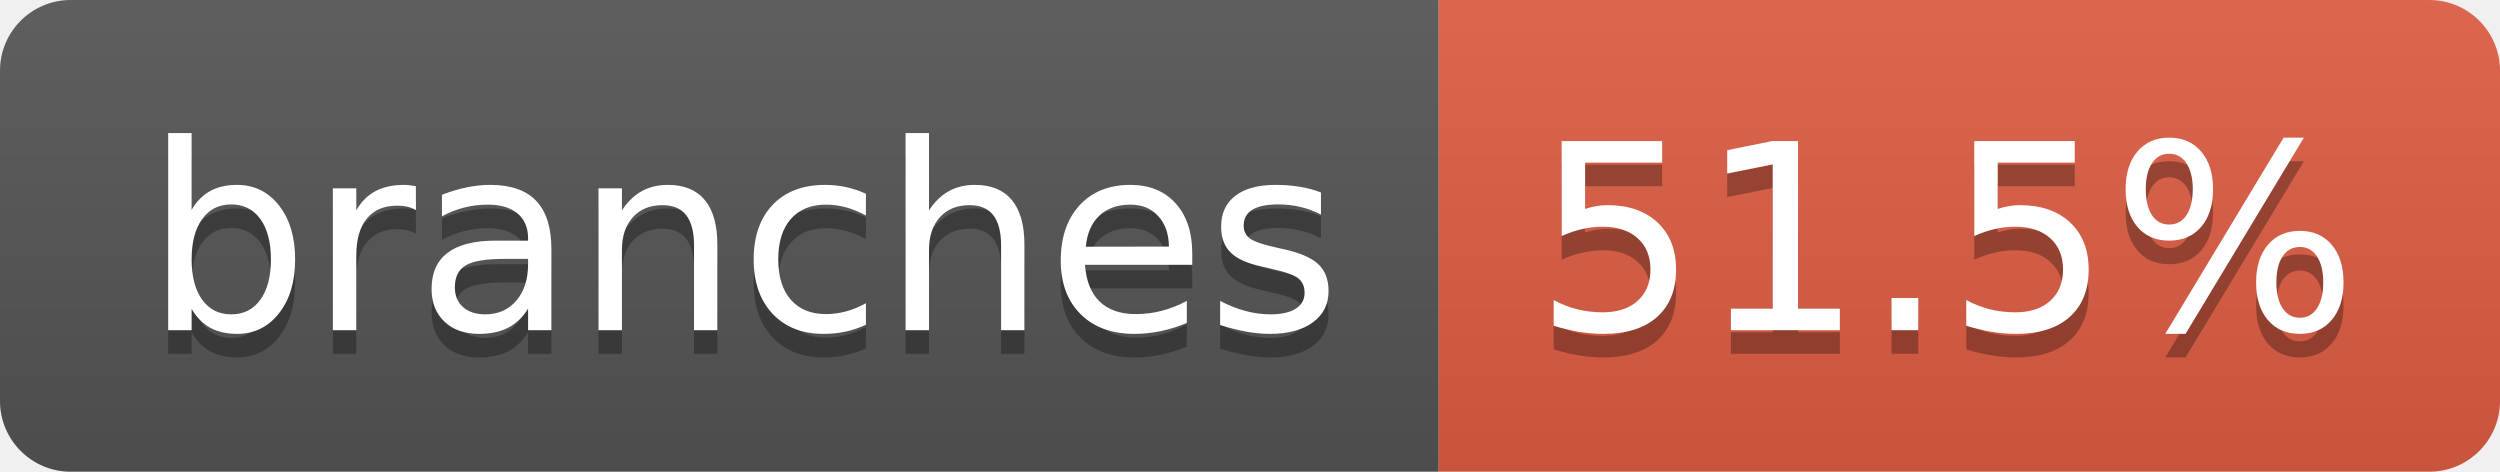
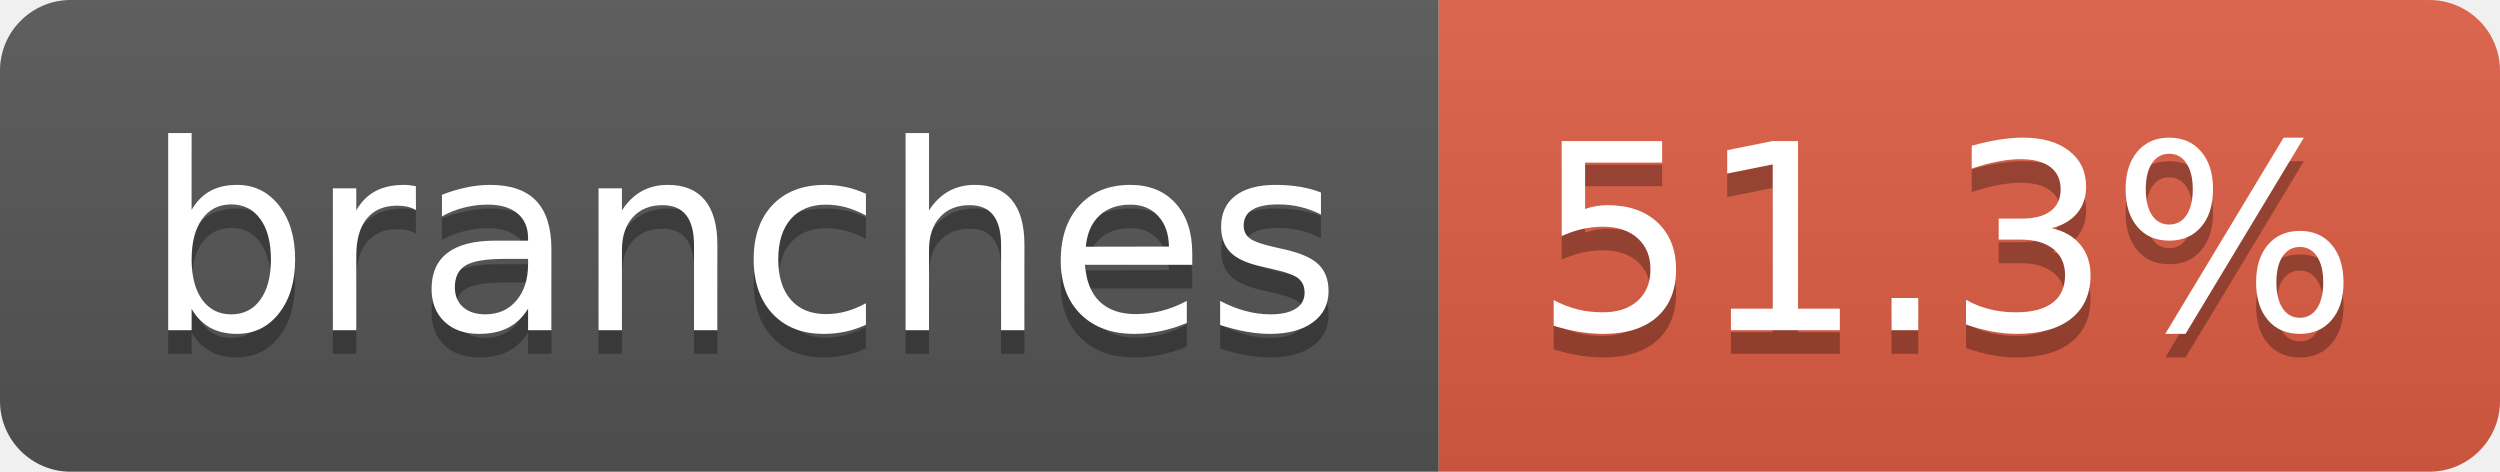
- <svg xmlns="http://www.w3.org/2000/svg" width="106" height="20" role="img" aria-label="branches: 51.5%">
+ <svg xmlns="http://www.w3.org/2000/svg" width="106" height="20" role="img" aria-label="branches: 51.3%">
  <linearGradient id="s" x2="0" y2="100%">
    <stop offset="0" stop-color="#bbb" stop-opacity=".1" />
    <stop offset="1" stop-opacity=".1" />
  </linearGradient>
  <clipPath id="r">
    <rect width="106" height="20" rx="3" fill="#fff" />
  </clipPath>
  <g clip-path="url(#r)">
    <rect width="61" height="20" fill="#555" />
    <rect x="61" width="45" height="20" fill="#e05d44" />
    <rect width="106" height="20" fill="url(#s)" />
  </g>
  <g fill="#fff" text-anchor="middle" font-family="Verdana,Geneva,DejaVu Sans,sans-serif" text-rendering="geometricPrecision" font-size="110">
    <text aria-hidden="true" x="315" y="150" fill="#010101" fill-opacity=".3" transform="scale(.1)" textLength="507">branches</text>
    <text x="315" y="140" transform="scale(.1)" fill="#fff" textLength="507">branches</text>
-     <text aria-hidden="true" x="825" y="150" fill="#010101" fill-opacity=".3" transform="scale(.1)" textLength="350">51.5%</text>
-     <text x="825" y="140" transform="scale(.1)" fill="#fff" textLength="350">51.5%</text>
+     <text aria-hidden="true" x="825" y="150" fill="#010101" fill-opacity=".3" transform="scale(.1)" textLength="350">51.3%</text>
+     <text x="825" y="140" transform="scale(.1)" fill="#fff" textLength="350">51.3%</text>
  </g>
</svg>
